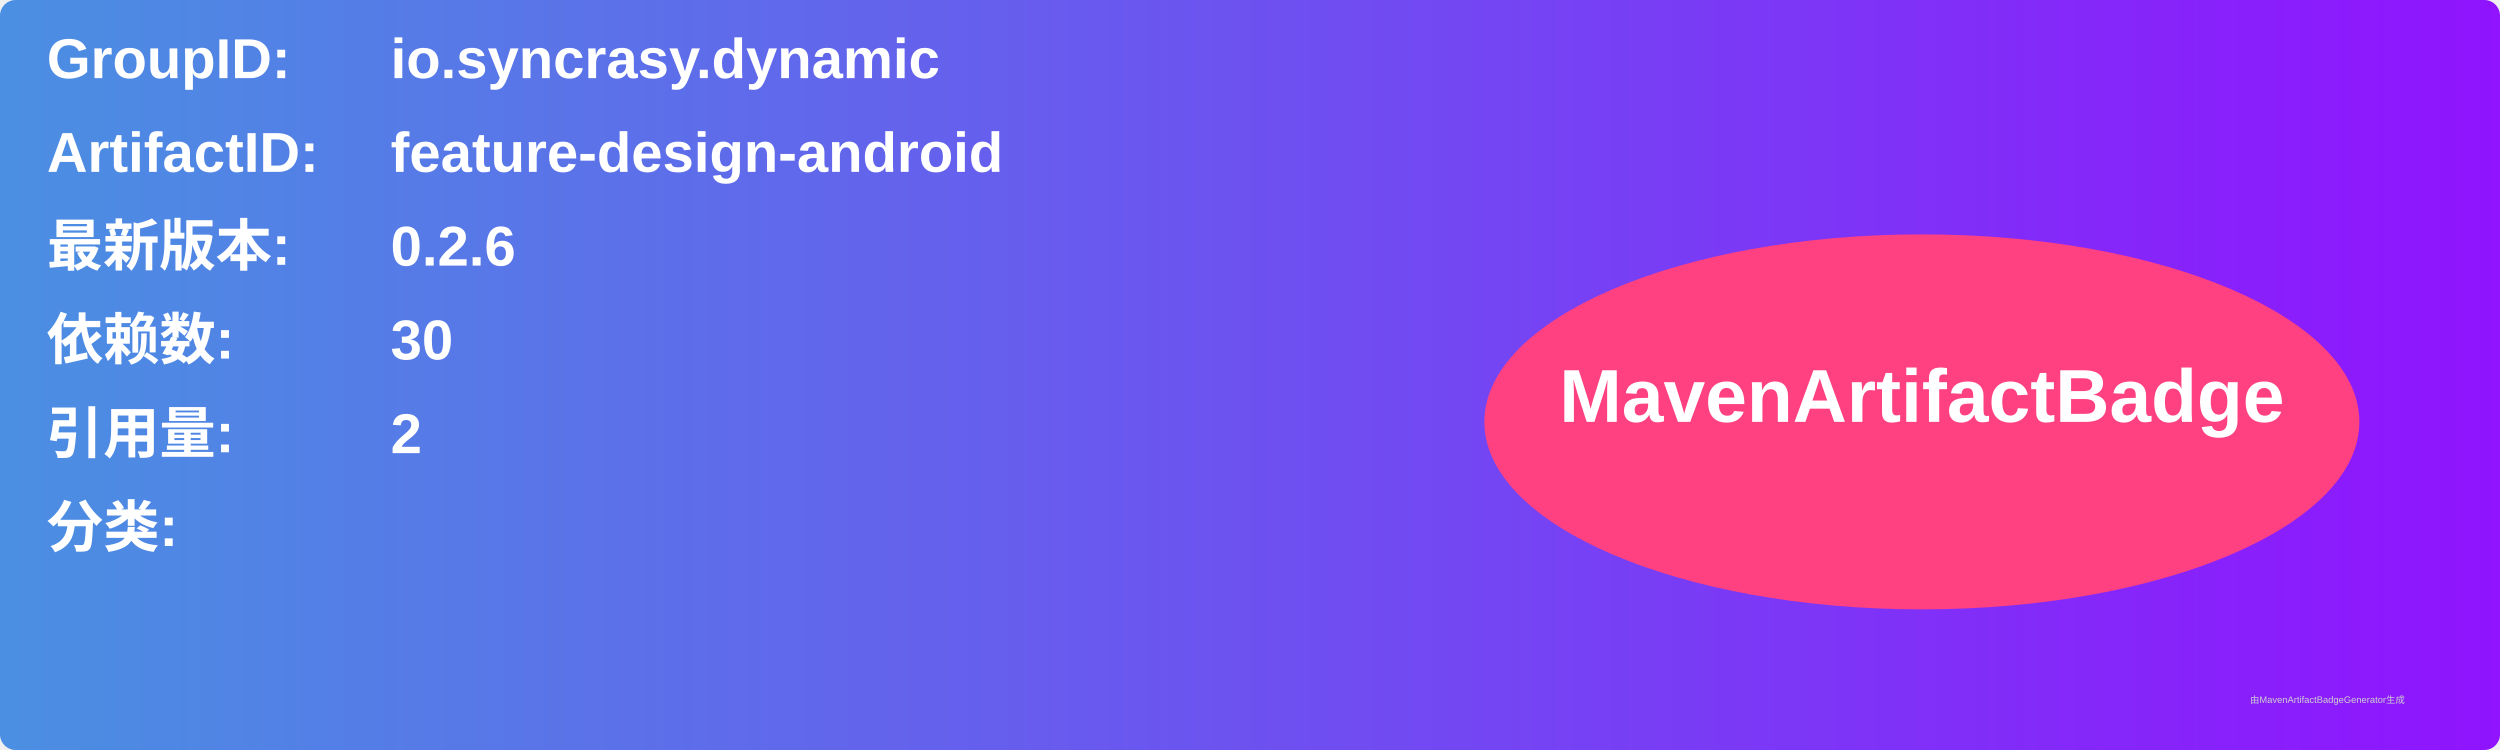
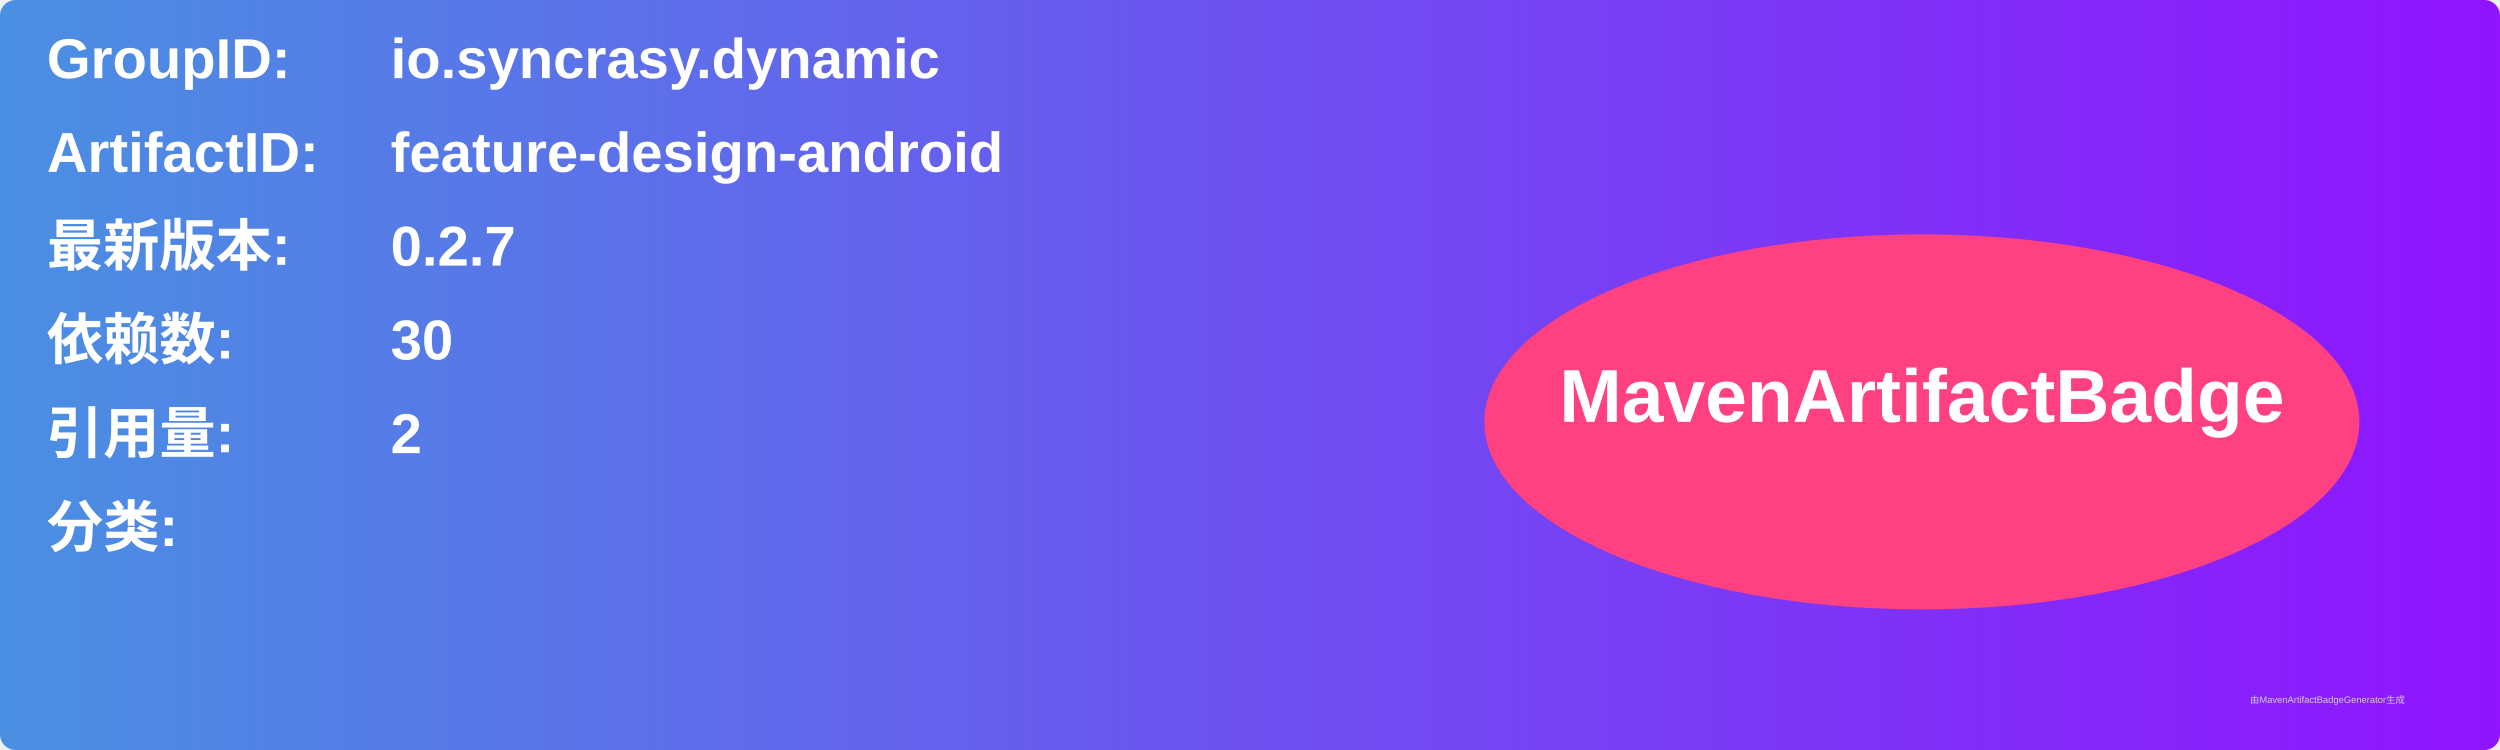
<svg xmlns="http://www.w3.org/2000/svg" width="800" height="240" viewBox="0 0 800 240">
  <linearGradient id="grad" x1="0%" y1="0%" x2="100%" y2="0%">
    <stop offset="0%" stop-color="#4a90e2" />
    <stop offset="100%" stop-color="#9013fe" />
  </linearGradient>
  <rect width="100%" height="100%" rx="5" ry="5" fill="url(#grad)" />
  <g transform="translate(15, 15)">
    <text x="0" y="10" font-family="Arial" font-size="18" fill="white" font-weight="bold" width="260">GroupID:</text>
    <text x="110" y="10" font-family="Arial" font-size="18" fill="white" font-weight="bold" width="460">io.syncrasy.dynamic</text>
    <text x="0" y="40" font-family="Arial" font-size="18" fill="white" font-weight="bold" width="260">ArtifactID:</text>
    <text x="110" y="40" font-family="Arial" font-size="18" fill="white" font-weight="bold" width="460">feature-design-android</text>
    <text x="0" y="70" font-family="Arial" font-size="18" fill="white" font-weight="bold">最新版本:</text>
    <text x="110" y="70" font-family="Arial" font-size="18" fill="white" font-weight="bold">
-       <tspan font-weight="bold">0.2.6</tspan>
+       <tspan font-weight="bold">0.2.7</tspan>
    </text>
    <text x="0" y="100" font-family="Arial" font-size="18" fill="white" font-weight="bold">依赖数: </text>
    <text x="110" y="100" font-family="Arial" font-size="18" fill="white">
      <tspan font-weight="bold">30</tspan>
    </text>
    <text x="0" y="130" font-family="Arial" font-size="18" fill="white" font-weight="bold">引用量: </text>
    <text x="110" y="130" font-family="Arial" font-size="18" fill="white">
      <tspan font-weight="bold">2</tspan>
    </text>
    <text x="0" y="160" font-family="Arial" font-size="18" fill="white" font-weight="bold">分类:</text>
    <text x="10" y="190" font-family="Arial" font-size="10" fill="white">
      <tspan font-weight="bold" />
    </text>
    <ellipse cx="600" cy="120" rx="140" ry="60" fill="#ff4081" />
    <text x="600" y="120" text-anchor="middle" font-family="Arial" font-size="24" fill="white" font-weight="bold">MavenArtifactBadge</text>
  </g>
  <text x="720" y="225" font-family="Arial" font-size="3" fill="#d0d0d0">由MavenArtifactBadgeGenerator生成</text>
</svg>
